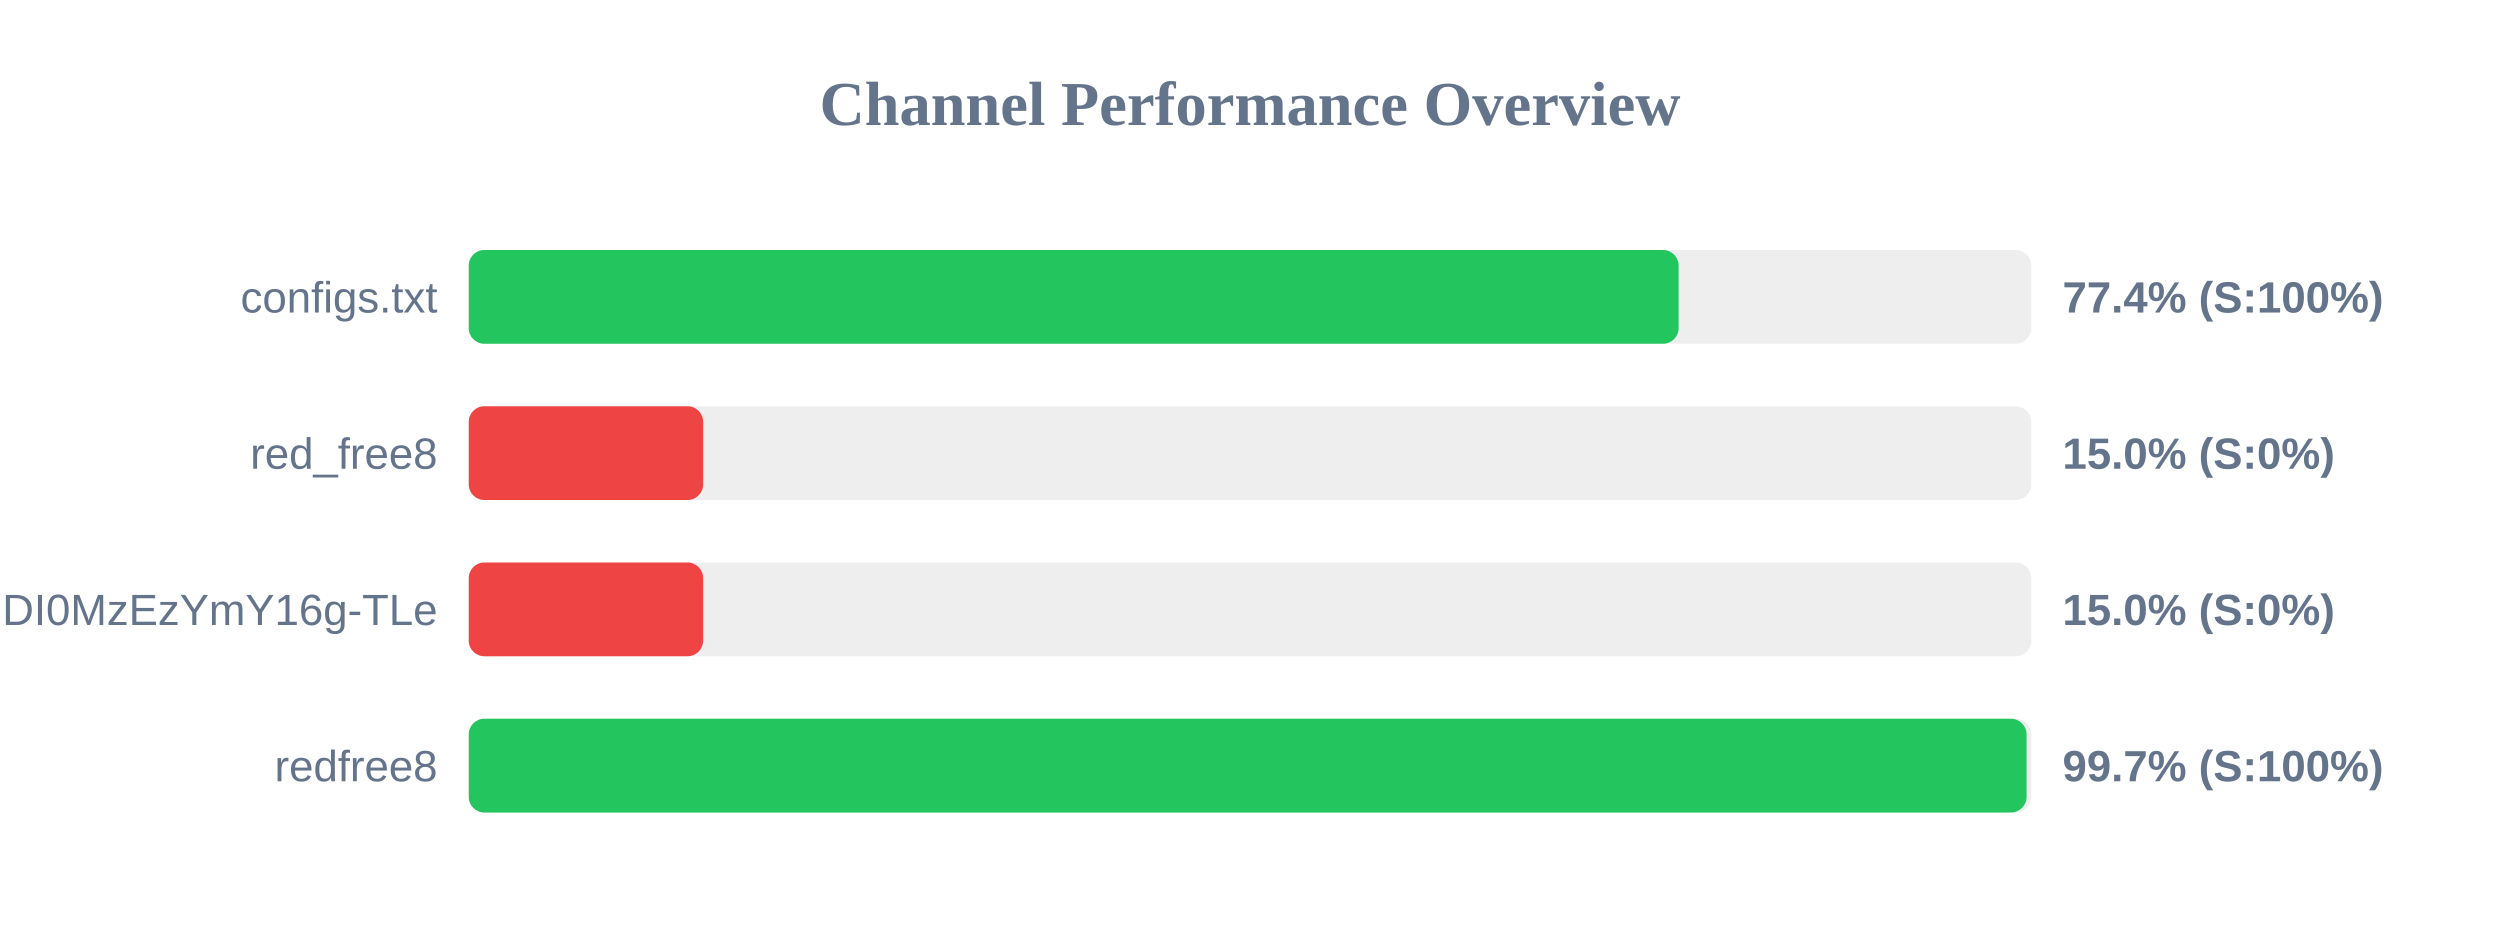
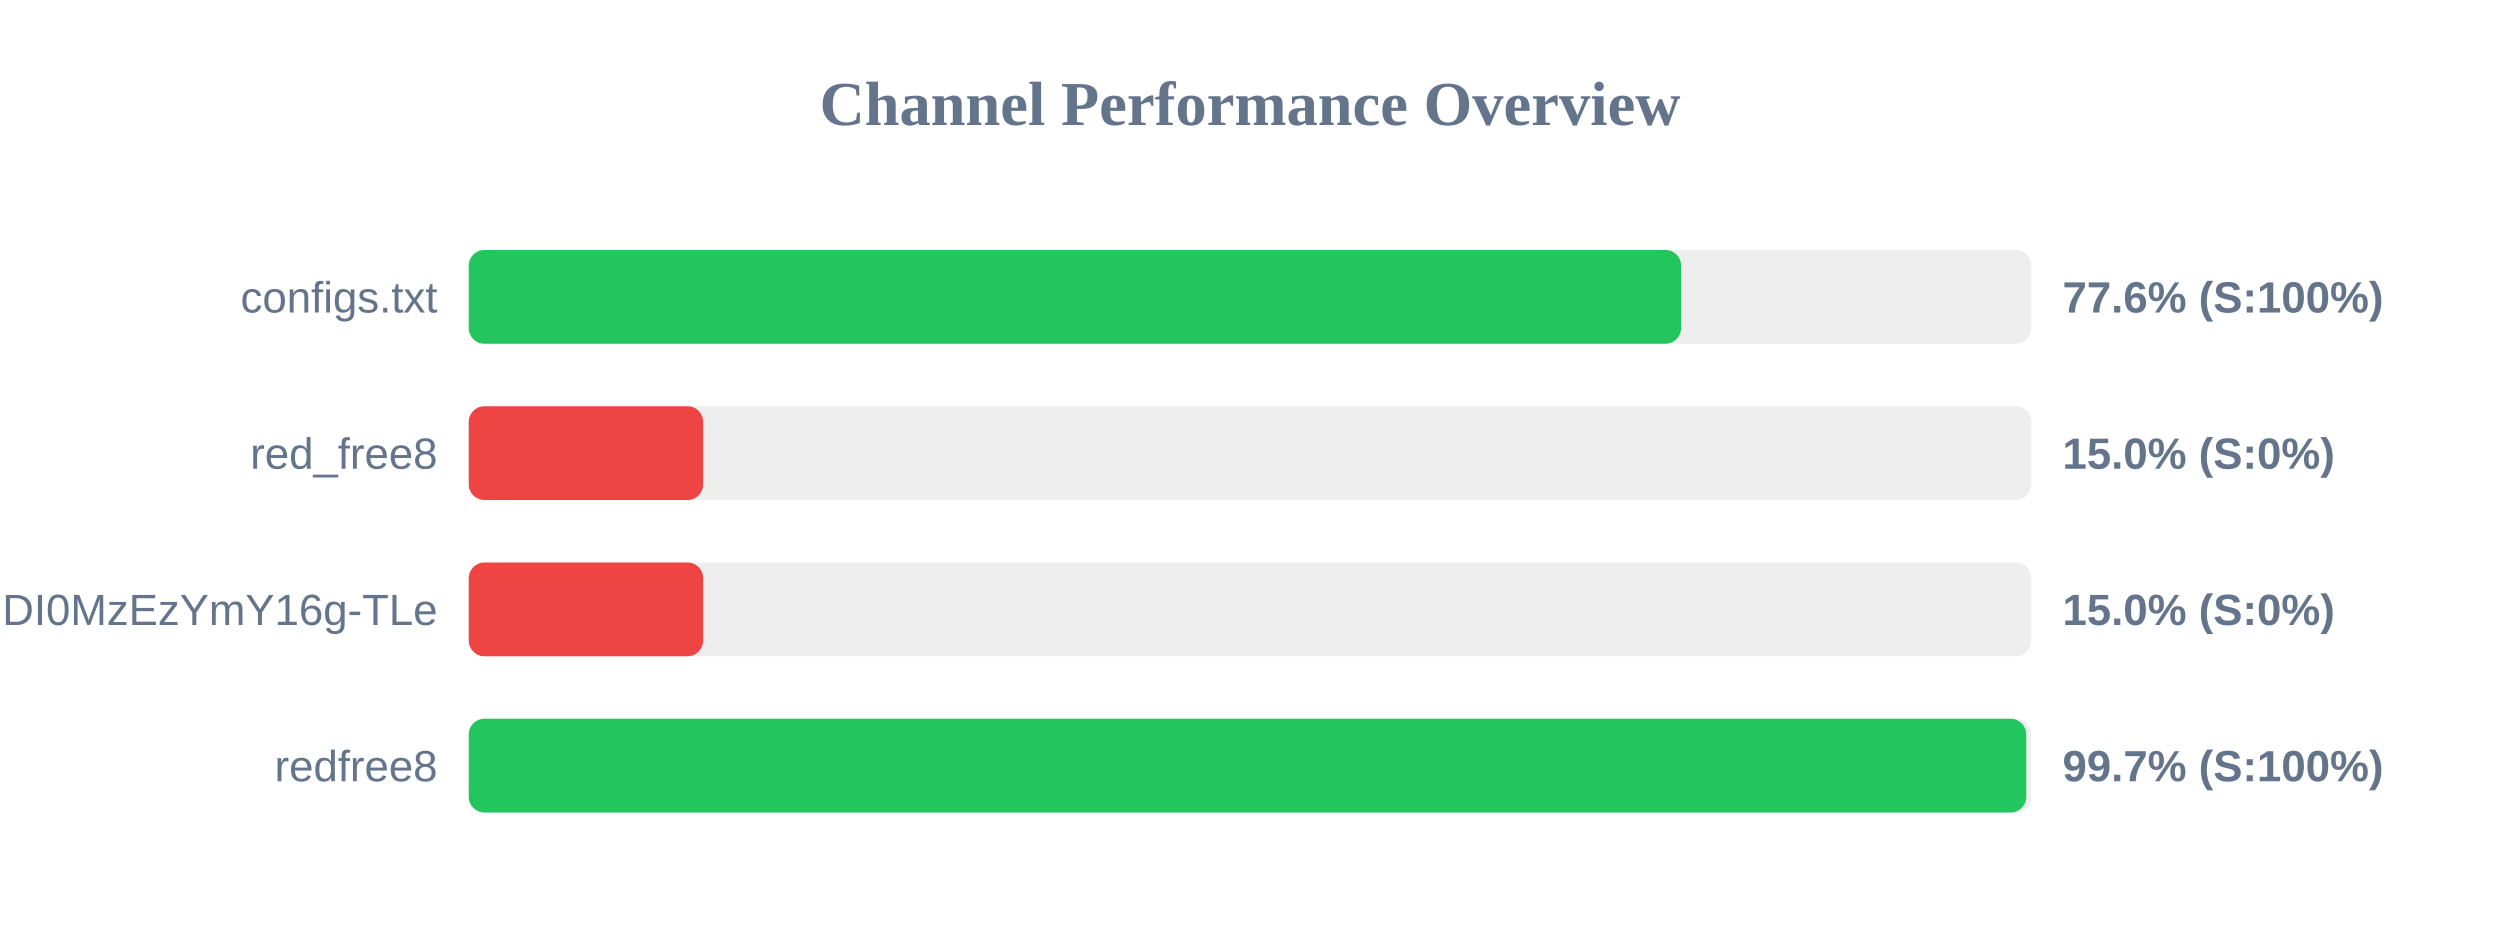
<svg xmlns="http://www.w3.org/2000/svg" width="800" height="300" version="1.1">
  <style>
        .row { font: 14px Arial; fill: #64748b; }
        .score { font: bold 14px Arial; fill: #64748b; }
    </style>
  <text x="400" y="40" text-anchor="middle" font-size="20px" font-weight="bold" fill="#64748b">Channel Performance Overview</text>
  <rect x="150" y="80" width="500" height="30" fill="#eee" rx="5" />
-   <rect x="150" y="80" width="387.15" height="30" fill="#22c55e" rx="5" />
+   <rect x="150" y="80" width="387.95" height="30" fill="#22c55e" rx="5" />
  <text x="140" y="100" text-anchor="end" class="row">configs.txt</text>
-   <text x="660" y="100" text-anchor="start" class="score">77.4% (S:100%)</text>
+   <text x="660" y="100" text-anchor="start" class="score">77.6% (S:100%)</text>
  <rect x="150" y="130" width="500" height="30" fill="#eee" rx="5" />
  <rect x="150" y="130" width="75.0" height="30" fill="#ef4444" rx="5" />
  <text x="140" y="150" text-anchor="end" class="row">red_free8</text>
  <text x="660" y="150" text-anchor="start" class="score">15.0% (S:0%)</text>
  <rect x="150" y="180" width="500" height="30" fill="#eee" rx="5" />
  <rect x="150" y="180" width="75.0" height="30" fill="#ef4444" rx="5" />
  <text x="140" y="200" text-anchor="end" class="row">NjEzODY1NDgyOCwxNzQ1NDI0MzEzYmY16g-TLe</text>
  <text x="660" y="200" text-anchor="start" class="score">15.0% (S:0%)</text>
  <rect x="150" y="230" width="500" height="30" fill="#eee" rx="5" />
-   <rect x="150" y="230" width="498.5" height="30" fill="#22c55e" rx="5" />
+   <rect x="150" y="230" width="498.4" height="30" fill="#22c55e" rx="5" />
  <text x="140" y="250" text-anchor="end" class="row">redfree8</text>
  <text x="660" y="250" text-anchor="start" class="score">99.7% (S:100%)</text>
</svg>
